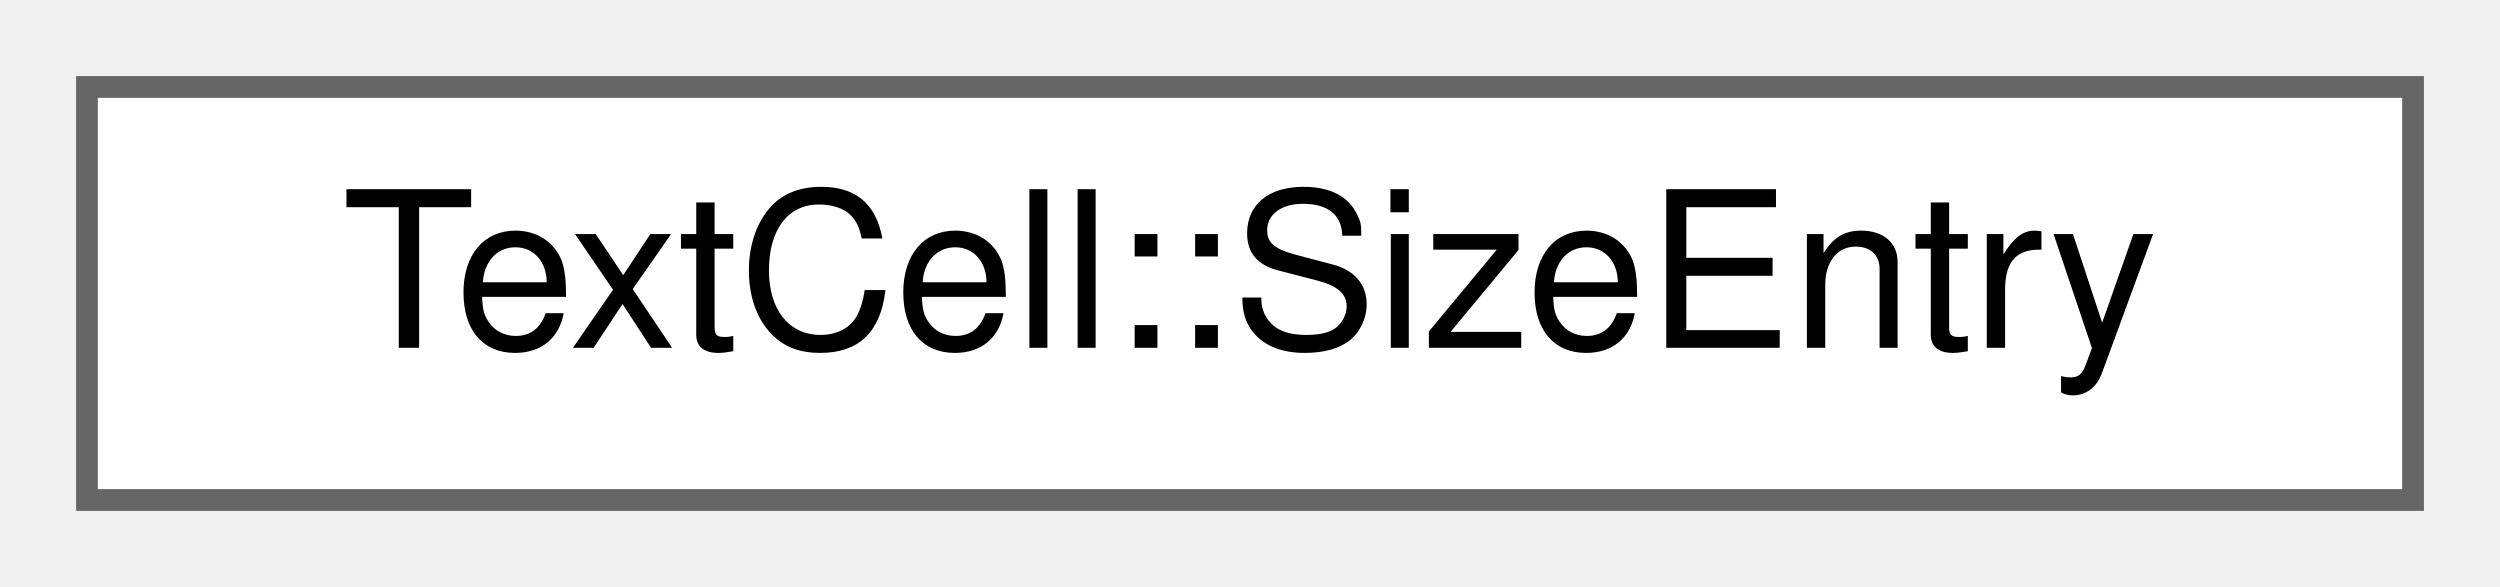
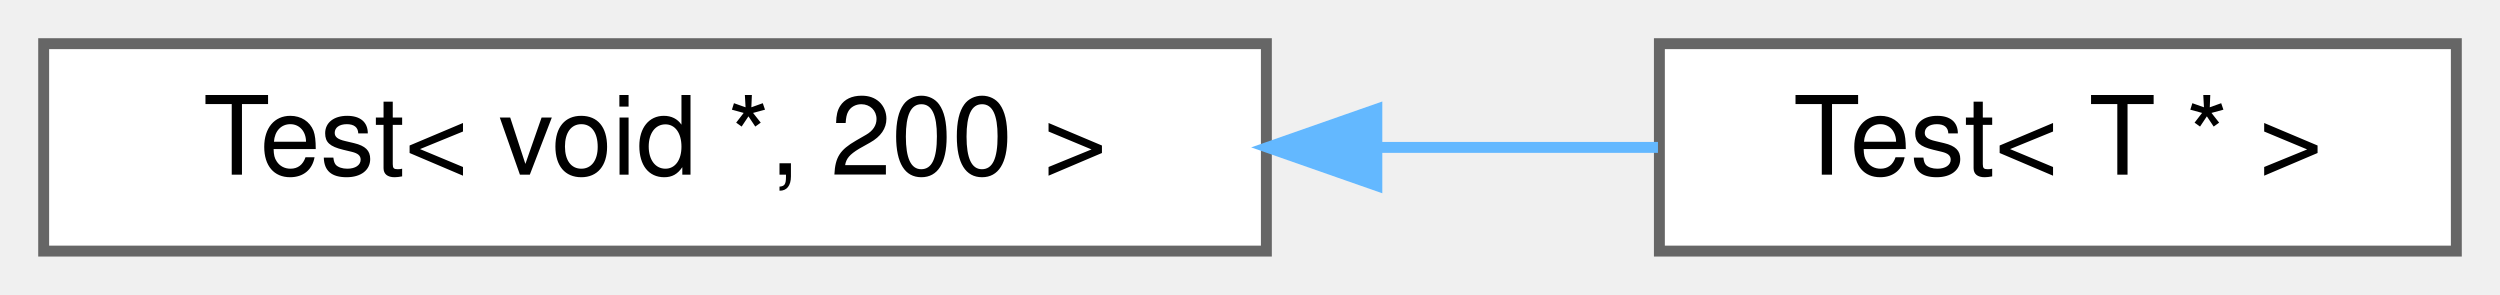
- <svg xmlns="http://www.w3.org/2000/svg" xmlns:xlink="http://www.w3.org/1999/xlink" width="115pt" height="27pt" viewBox="0.00 0.00 115.00 27.00">
+ <svg xmlns="http://www.w3.org/2000/svg" xmlns:xlink="http://www.w3.org/1999/xlink" width="229pt" height="27pt" viewBox="0.00 0.00 229.00 27.00">
  <g id="graph0" class="graph" transform="scale(1 1) rotate(0) translate(4 23)">
    <g id="node1" class="node">
      <g id="a_node1">
-         <a xlink:href="structTextCell_1_1SizeEntry.html" target="_top" xlink:title=" ">
-           <polygon fill="white" stroke="#666666" points="107,-19 0,-19 0,0 107,0 107,-19" />
-           <text text-anchor="middle" x="53.5" y="-7" font-family="Helvetica,sans-Serif" font-size="10.00">TextCell::SizeEntry</text>
+         <a xlink:href="classTest_3_01void_01_5_00_01200_01_4.html" target="_top" xlink:title="complete specialization">
+           <polygon fill="white" stroke="#666666" points="112,-19 0,-19 0,0 112,0 112,-19" />
+           <text text-anchor="middle" x="56" y="-7" font-family="Helvetica,sans-Serif" font-size="10.00">Test&lt; void *, 200 &gt;</text>
        </a>
      </g>
    </g>
+     <g id="node2" class="node">
+       <g id="a_node2">
+         <a xlink:href="classTest_3_01T_01_5_01_4.html" target="_top" xlink:title="A partial template specialization.">
+           <polygon fill="white" stroke="#666666" points="221,-19 148,-19 148,0 221,0 221,-19" />
+           <text text-anchor="middle" x="184.5" y="-7" font-family="Helvetica,sans-Serif" font-size="10.00">Test&lt; T * &gt;</text>
+         </a>
+       </g>
+     </g>
+     <g id="edge1" class="edge">
+       <path fill="none" stroke="#63b8ff" d="M122.4,-9.5C131.17,-9.5 139.88,-9.5 147.87,-9.5" />
+       <polygon fill="#63b8ff" stroke="#63b8ff" points="122.12,-6 112.12,-9.5 122.12,-13 122.12,-6" />
+     </g>
  </g>
</svg>
